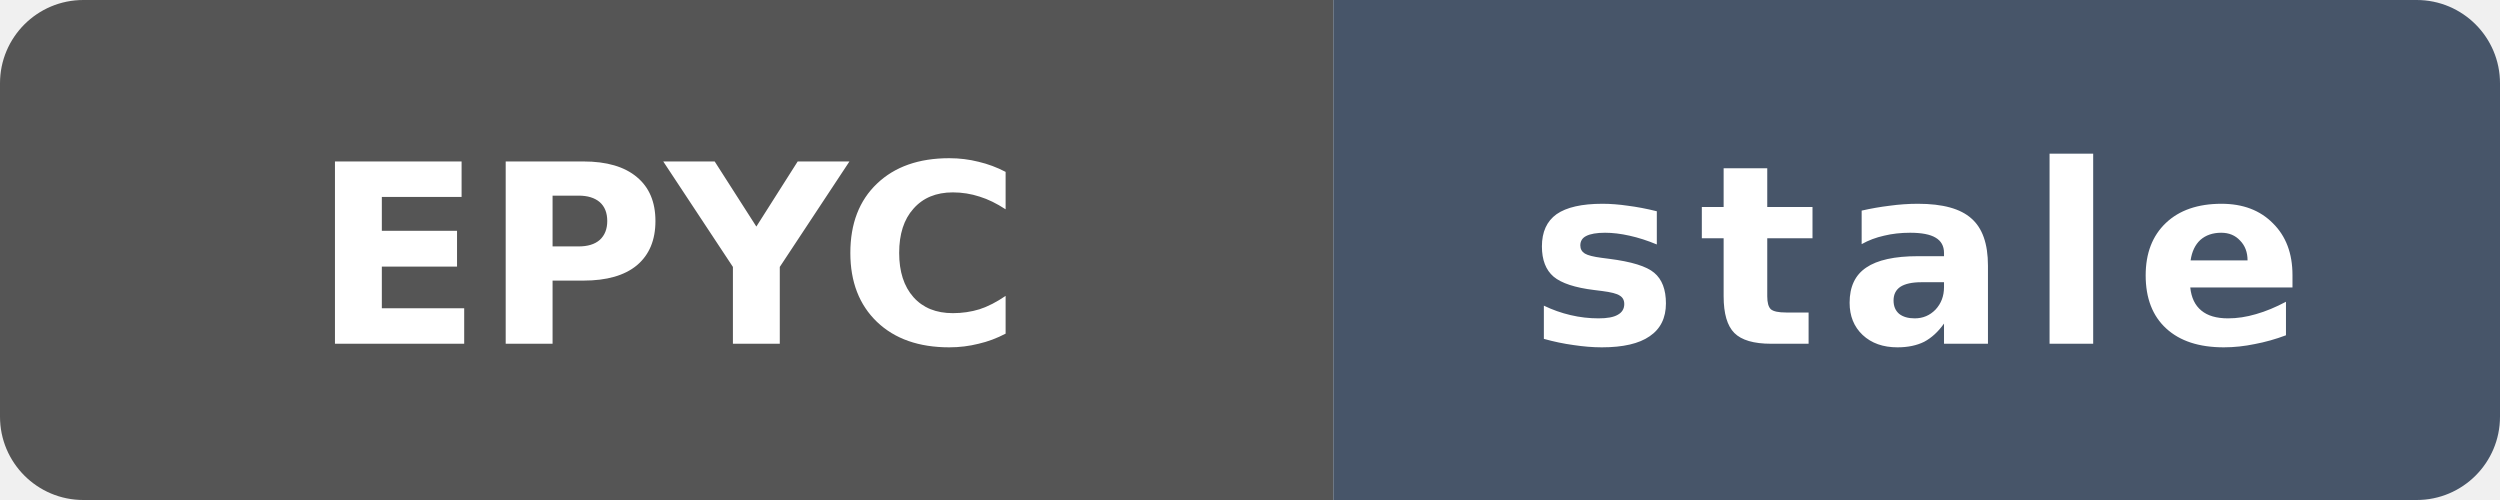
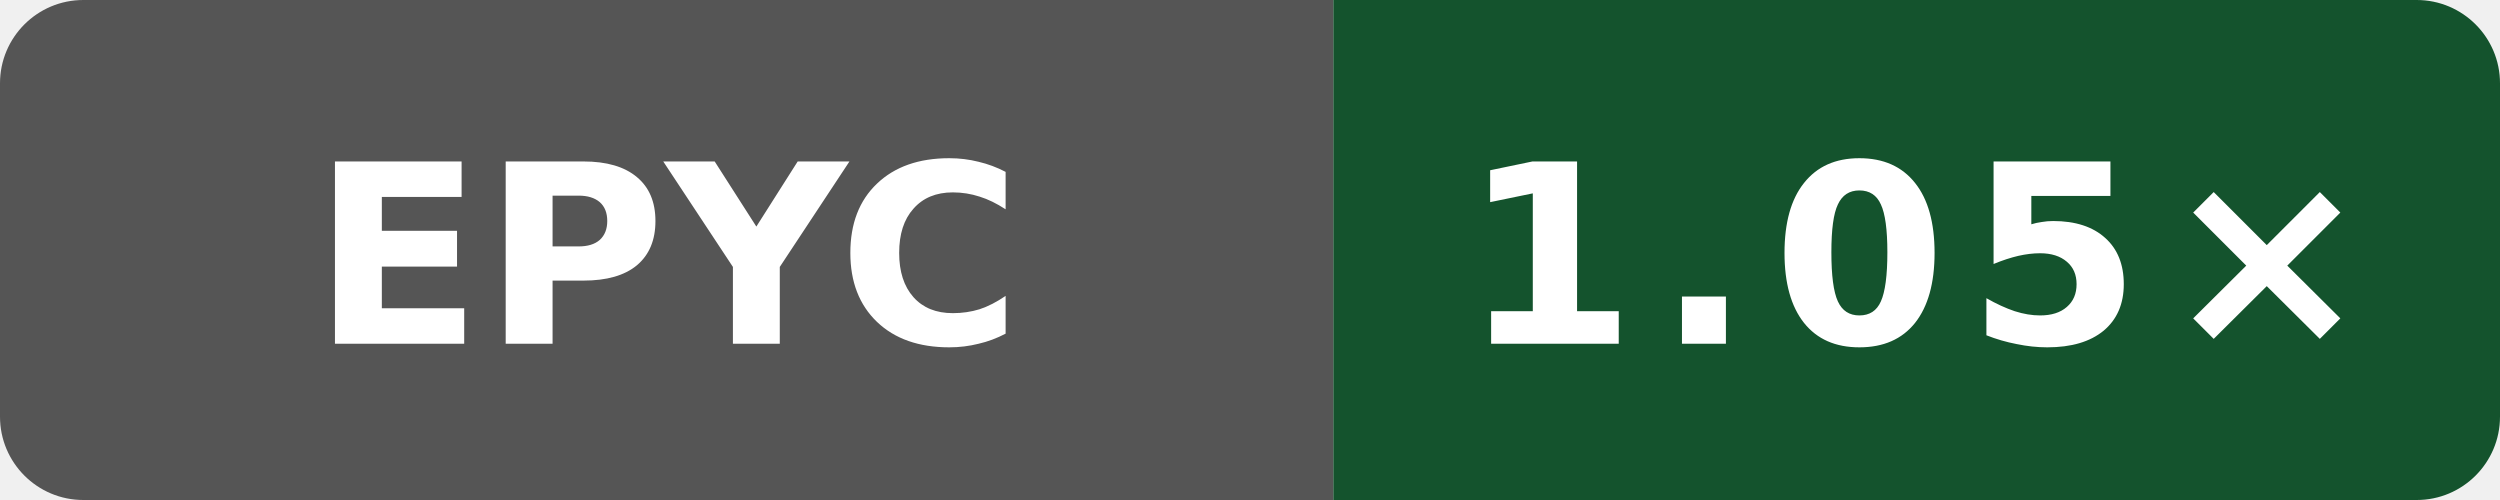
- <svg xmlns="http://www.w3.org/2000/svg" data-original-label="Wasm scalar runtime vs Clang; AMD EPYC 7763 64-Core Processor; revision 7bc2ee42070147be1668ff16a16841c6e02b47e3" data-original-message="1.11×" data-original-color="14532d" width="120" height="24" viewBox="0 0 120 24" role="img" aria-label="Wasm scalar runtime vs Clang; AMD EPYC 7763 64-Core Processor; revision 7bc2ee42070147be1668ff16a16841c6e02b47e3; measured 7bc2ee42070147be1668ff16a16841c6e02b47e3; 484 commits behind main: stale">
+ <svg xmlns="http://www.w3.org/2000/svg" data-original-label="Wasm scalar runtime vs Clang; AMD EPYC 9V45 96-Core Processor; revision bf2f830a479c21887e7ef6e44787b48dac78bf6d" data-original-message="1.05×" width="120" height="24" viewBox="0 0 120 24" role="img" aria-label="Wasm scalar runtime vs Clang; AMD EPYC 9V45 96-Core Processor; revision bf2f830a479c21887e7ef6e44787b48dac78bf6d; measured bf2f830a479c21887e7ef6e44787b48dac78bf6d; 0 commits behind main: 1.05×">
  <defs>
    <clipPath id="badge">
      <rect width="120" height="24" rx="4" />
    </clipPath>
  </defs>
  <g clip-path="url(#badge)">
    <rect width="64" height="24" fill="#555" />
-     <rect x="64" width="56" height="24" fill="#475569" />
+     <rect x="64" width="56" height="24" fill="#14532d" />
  </g>
  <text x="32" y="16.5" fill="#fff" text-anchor="middle" font-family="Verdana,Geneva,DejaVu Sans,sans-serif" font-size="12" font-weight="700" textLength="31" lengthAdjust="spacingAndGlyphs">EPYC</text>
-   <text x="92" y="16.5" fill="#fff" text-anchor="middle" font-family="Verdana,Geneva,DejaVu Sans,sans-serif" font-size="12" font-weight="700" letter-spacing="1" textLength="39" lengthAdjust="spacingAndGlyphs">stale</text>
+   <text x="92" y="16.5" fill="#fff" text-anchor="middle" font-family="Verdana,Geneva,DejaVu Sans,sans-serif" font-size="12" font-weight="700" letter-spacing="1" textLength="39" lengthAdjust="spacingAndGlyphs">1.05×</text>
</svg>
